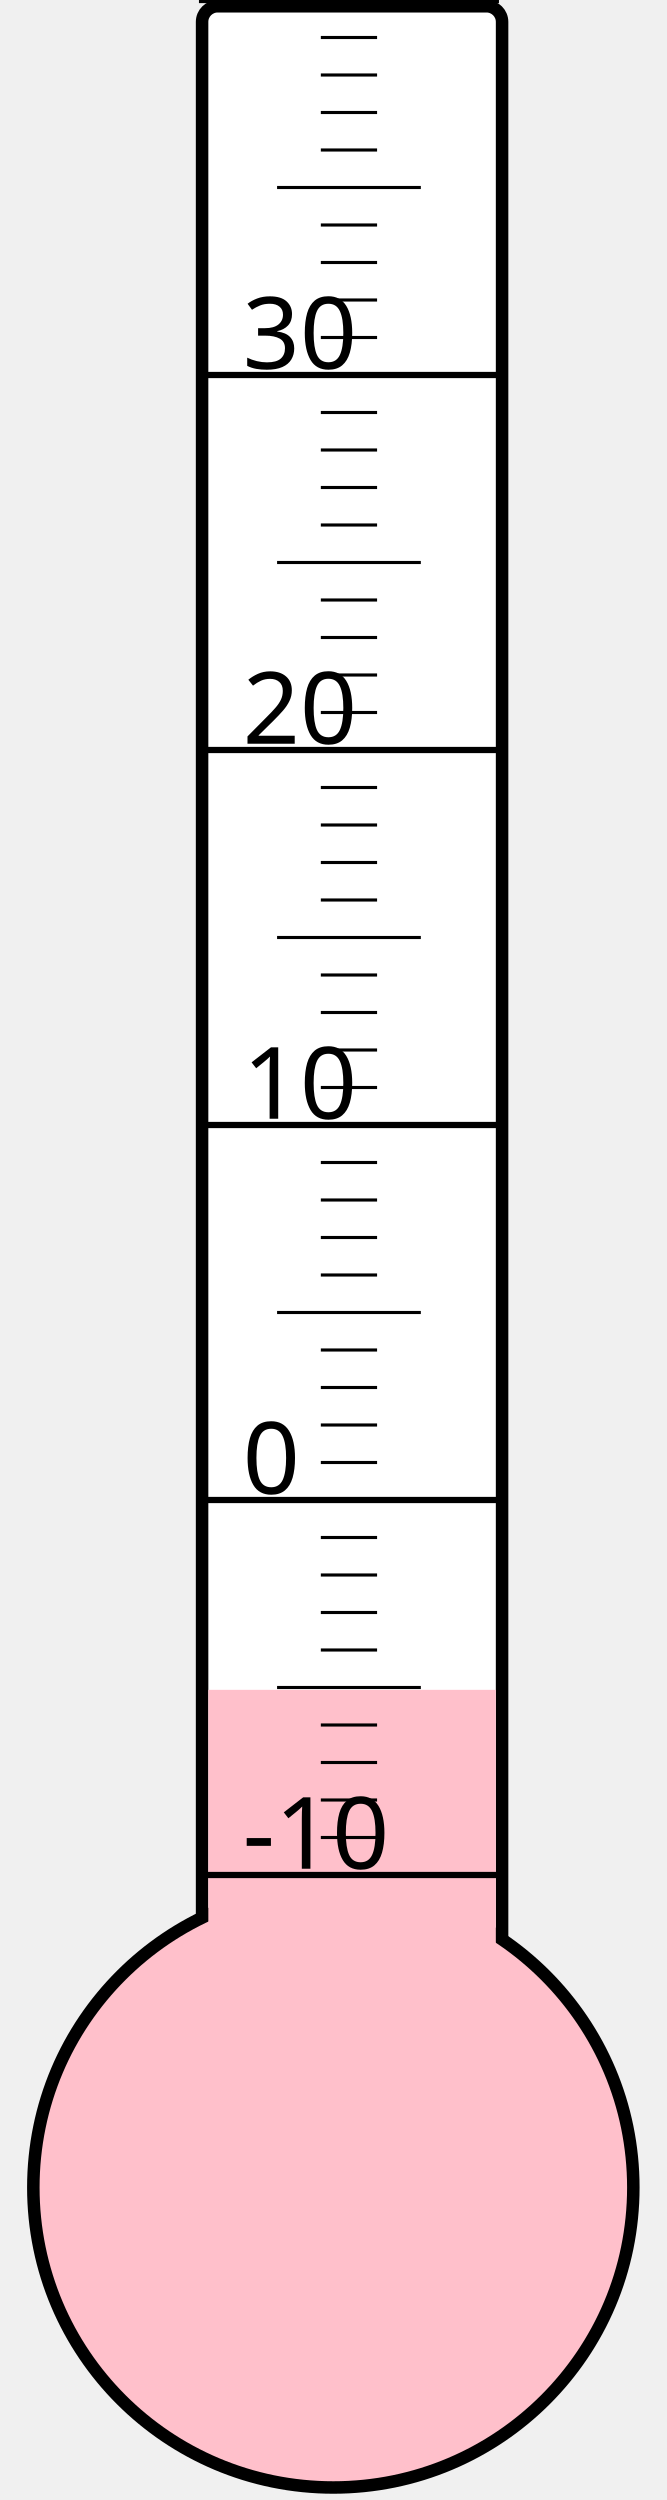
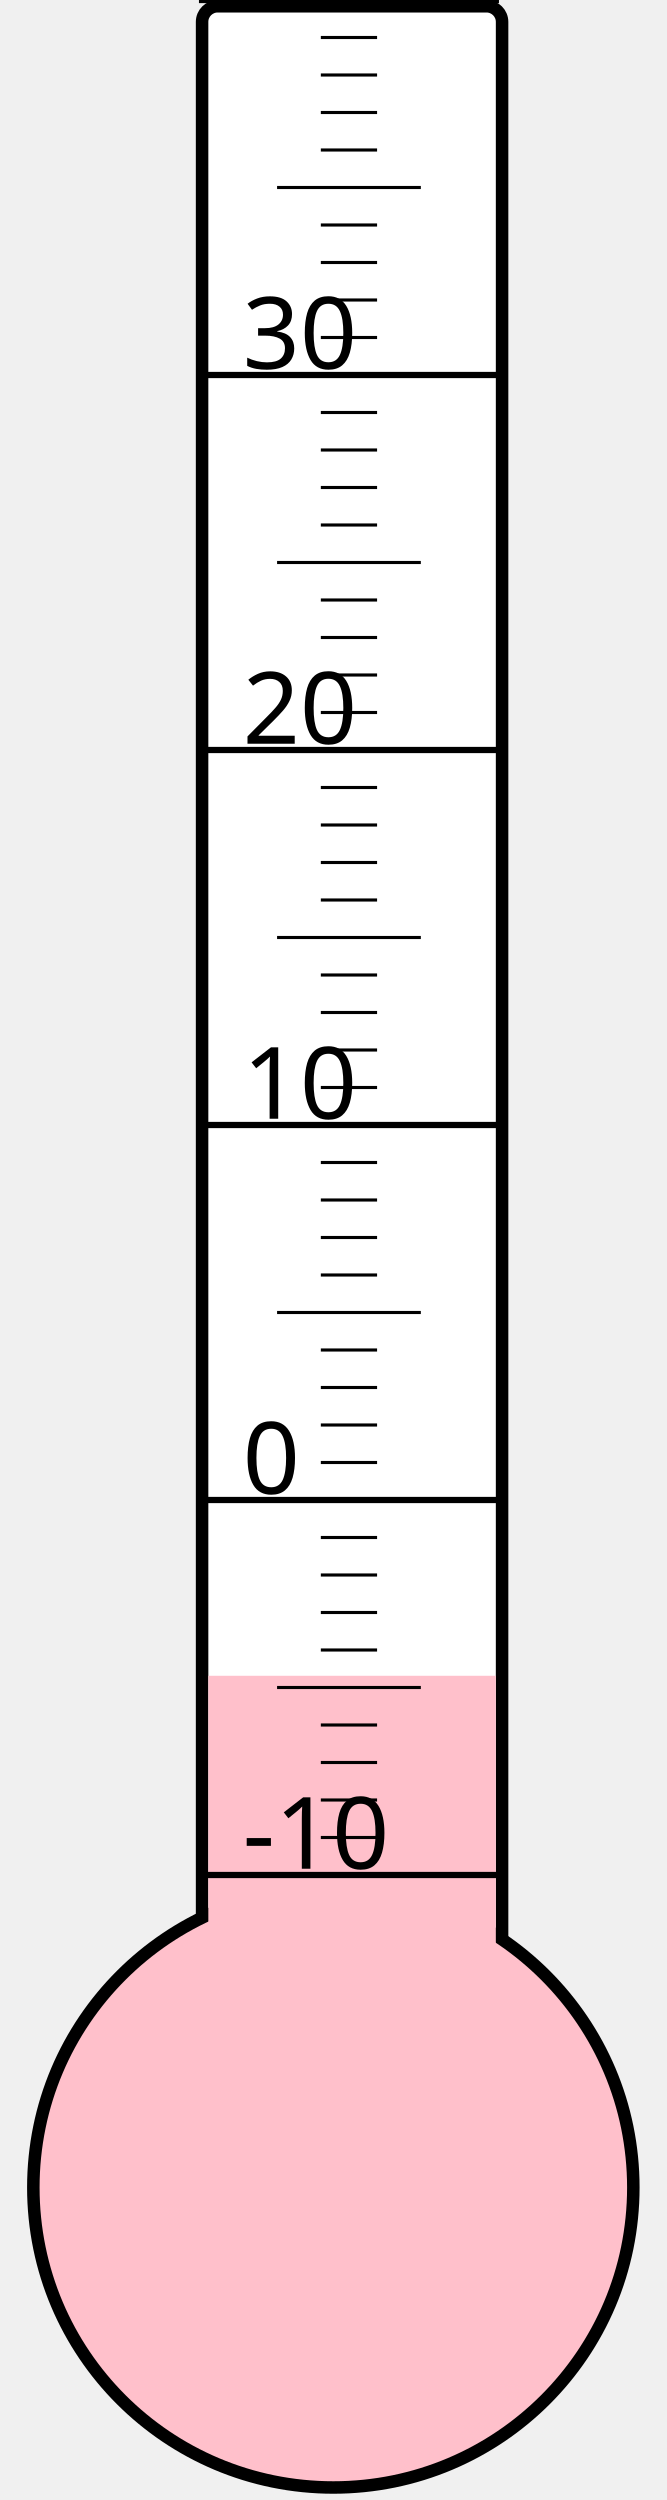
<svg xmlns="http://www.w3.org/2000/svg" width="40px" height="150px" viewBox="0 0 200 800">
  <rect width="200" height="800" x="0" y="0" style="fill: #ffffeb; fill-opacity: 0;" />
  <rect width="96" height="680" x="58" y="2" rx="5" ry="5" style="fill: white; fill-opacity: 1; stroke: black; stroke-width: 4;" />
  <circle cx="100" cy="700" r="96" style="fill: pink; stroke: black; stroke-width: 4;" />
-   <rect width="92" height="159.25" x="60" y="540.75" style="fill: pink; fill-opacity: 1; stroke-width: 0;" />
+   <rect width="92" height="163.75" x="60" y="536.25" style="fill: pink; fill-opacity: 1; stroke-width: 0;" />
  <text x="71" y="598" style="font-family: sans-serif; font-size: 24pt;">-10</text>
  <text x="71" y="478" style="font-family: sans-serif; font-size: 24pt;">0</text>
  <text x="71" y="358" style="font-family: sans-serif; font-size: 24pt;">10</text>
  <text x="71" y="238" style="font-family: sans-serif; font-size: 24pt;">20</text>
  <text x="71" y="118" style="font-family: sans-serif; font-size: 24pt;">30</text>
  <g style="stroke: black;">
    <line x1="57" y1="600" x2="153" y2="600" style="stroke-width: 2;" />
    <line x1="96" y1="588" x2="114" y2="588" style="stroke-width: 1;" />
    <line x1="96" y1="576" x2="114" y2="576" style="stroke-width: 1;" />
    <line x1="96" y1="564" x2="114" y2="564" style="stroke-width: 1;" />
    <line x1="96" y1="552" x2="114" y2="552" style="stroke-width: 1;" />
    <line x1="82" y1="540" x2="128" y2="540" style="stroke-width: 1;" />
    <line x1="96" y1="528" x2="114" y2="528" style="stroke-width: 1;" />
    <line x1="96" y1="516" x2="114" y2="516" style="stroke-width: 1;" />
    <line x1="96" y1="504" x2="114" y2="504" style="stroke-width: 1;" />
    <line x1="96" y1="492" x2="114" y2="492" style="stroke-width: 1;" />
    <line x1="57" y1="480" x2="153" y2="480" style="stroke-width: 2;" />
    <line x1="96" y1="468" x2="114" y2="468" style="stroke-width: 1;" />
    <line x1="96" y1="456" x2="114" y2="456" style="stroke-width: 1;" />
    <line x1="96" y1="444" x2="114" y2="444" style="stroke-width: 1;" />
    <line x1="96" y1="432" x2="114" y2="432" style="stroke-width: 1;" />
    <line x1="82" y1="420" x2="128" y2="420" style="stroke-width: 1;" />
    <line x1="96" y1="408" x2="114" y2="408" style="stroke-width: 1;" />
    <line x1="96" y1="396" x2="114" y2="396" style="stroke-width: 1;" />
    <line x1="96" y1="384" x2="114" y2="384" style="stroke-width: 1;" />
    <line x1="96" y1="372" x2="114" y2="372" style="stroke-width: 1;" />
    <line x1="57" y1="360" x2="153" y2="360" style="stroke-width: 2;" />
    <line x1="96" y1="348" x2="114" y2="348" style="stroke-width: 1;" />
    <line x1="96" y1="336" x2="114" y2="336" style="stroke-width: 1;" />
    <line x1="96" y1="324" x2="114" y2="324" style="stroke-width: 1;" />
    <line x1="96" y1="312" x2="114" y2="312" style="stroke-width: 1;" />
    <line x1="82" y1="300" x2="128" y2="300" style="stroke-width: 1;" />
    <line x1="96" y1="288" x2="114" y2="288" style="stroke-width: 1;" />
    <line x1="96" y1="276" x2="114" y2="276" style="stroke-width: 1;" />
    <line x1="96" y1="264" x2="114" y2="264" style="stroke-width: 1;" />
    <line x1="96" y1="252" x2="114" y2="252" style="stroke-width: 1;" />
    <line x1="57" y1="240" x2="153" y2="240" style="stroke-width: 2;" />
    <line x1="96" y1="228" x2="114" y2="228" style="stroke-width: 1;" />
    <line x1="96" y1="216" x2="114" y2="216" style="stroke-width: 1;" />
    <line x1="96" y1="204" x2="114" y2="204" style="stroke-width: 1;" />
    <line x1="96" y1="192" x2="114" y2="192" style="stroke-width: 1;" />
    <line x1="82" y1="180" x2="128" y2="180" style="stroke-width: 1;" />
    <line x1="96" y1="168" x2="114" y2="168" style="stroke-width: 1;" />
    <line x1="96" y1="156" x2="114" y2="156" style="stroke-width: 1;" />
    <line x1="96" y1="144" x2="114" y2="144" style="stroke-width: 1;" />
    <line x1="96" y1="132" x2="114" y2="132" style="stroke-width: 1;" />
    <line x1="57" y1="120" x2="153" y2="120" style="stroke-width: 2;" />
    <line x1="96" y1="108" x2="114" y2="108" style="stroke-width: 1;" />
    <line x1="96" y1="96" x2="114" y2="96" style="stroke-width: 1;" />
    <line x1="96" y1="84" x2="114" y2="84" style="stroke-width: 1;" />
    <line x1="96" y1="72" x2="114" y2="72" style="stroke-width: 1;" />
    <line x1="82" y1="60" x2="128" y2="60" style="stroke-width: 1;" />
    <line x1="96" y1="48" x2="114" y2="48" style="stroke-width: 1;" />
    <line x1="96" y1="36" x2="114" y2="36" style="stroke-width: 1;" />
    <line x1="96" y1="24" x2="114" y2="24" style="stroke-width: 1;" />
    <line x1="96" y1="12" x2="114" y2="12" style="stroke-width: 1;" />
    <line x1="57" y1="0" x2="153" y2="0" style="stroke-width: 2;" />
  </g>
</svg>
